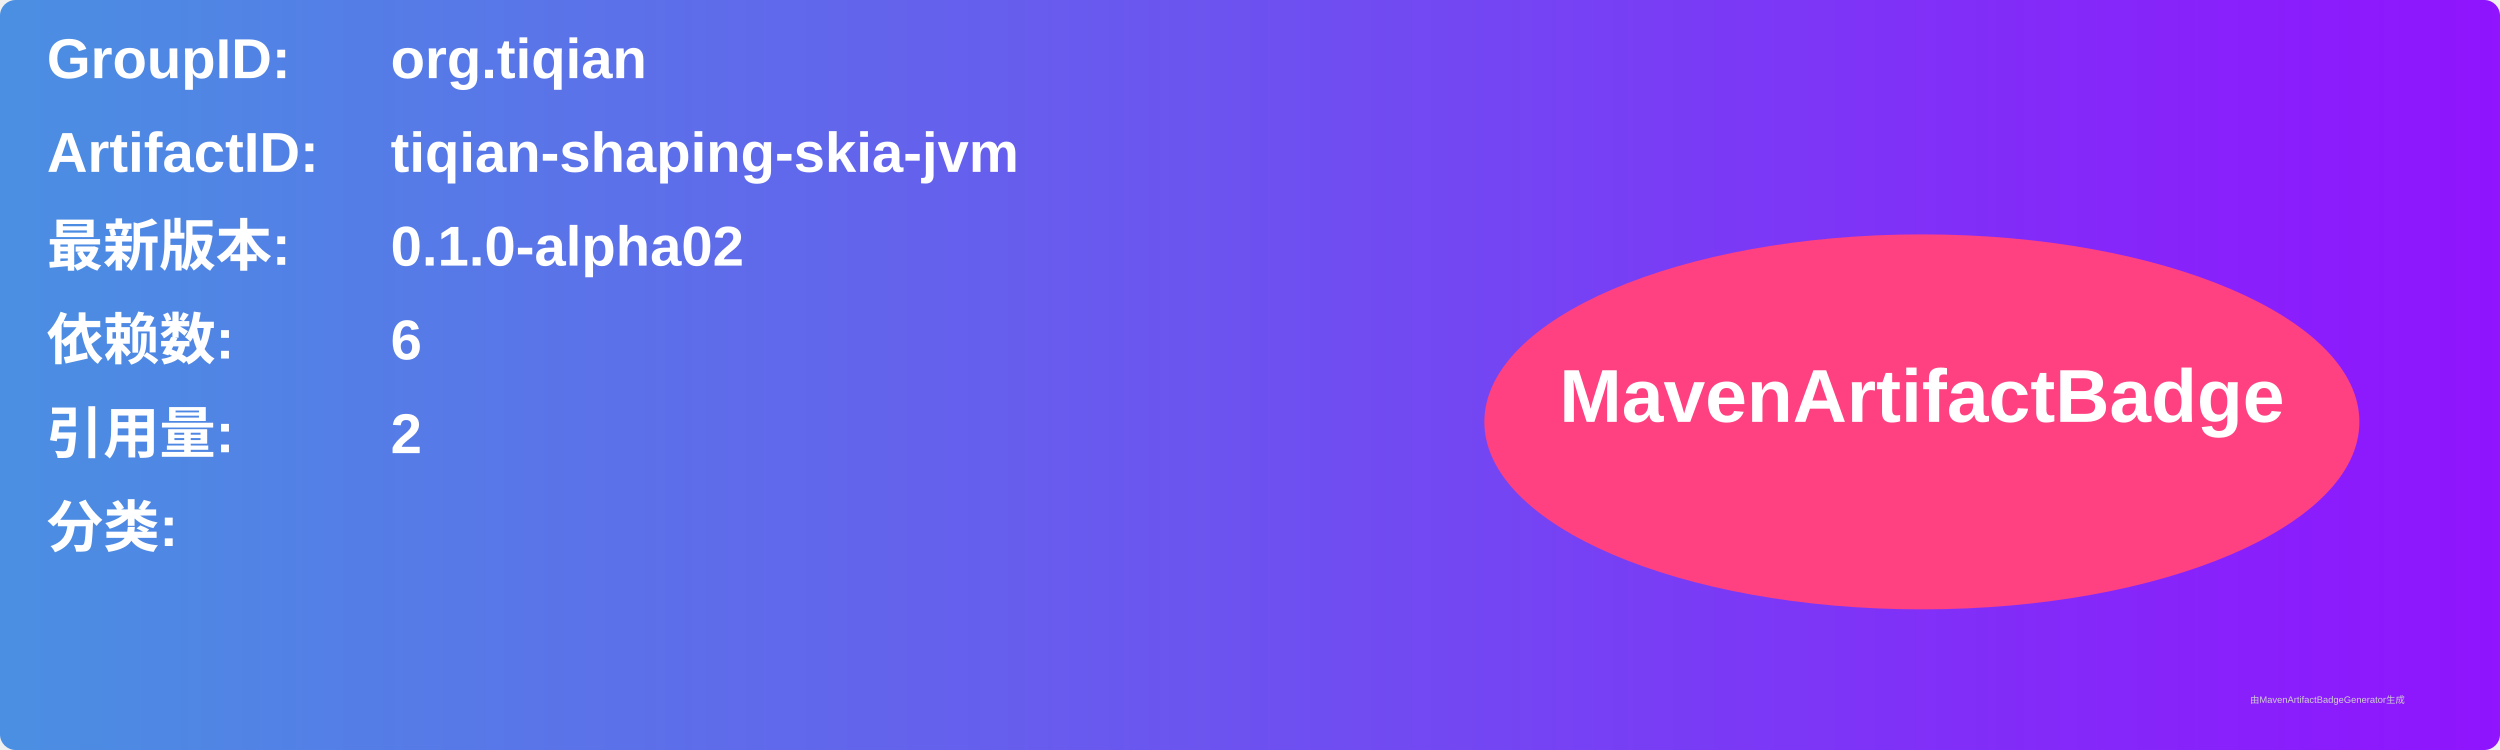
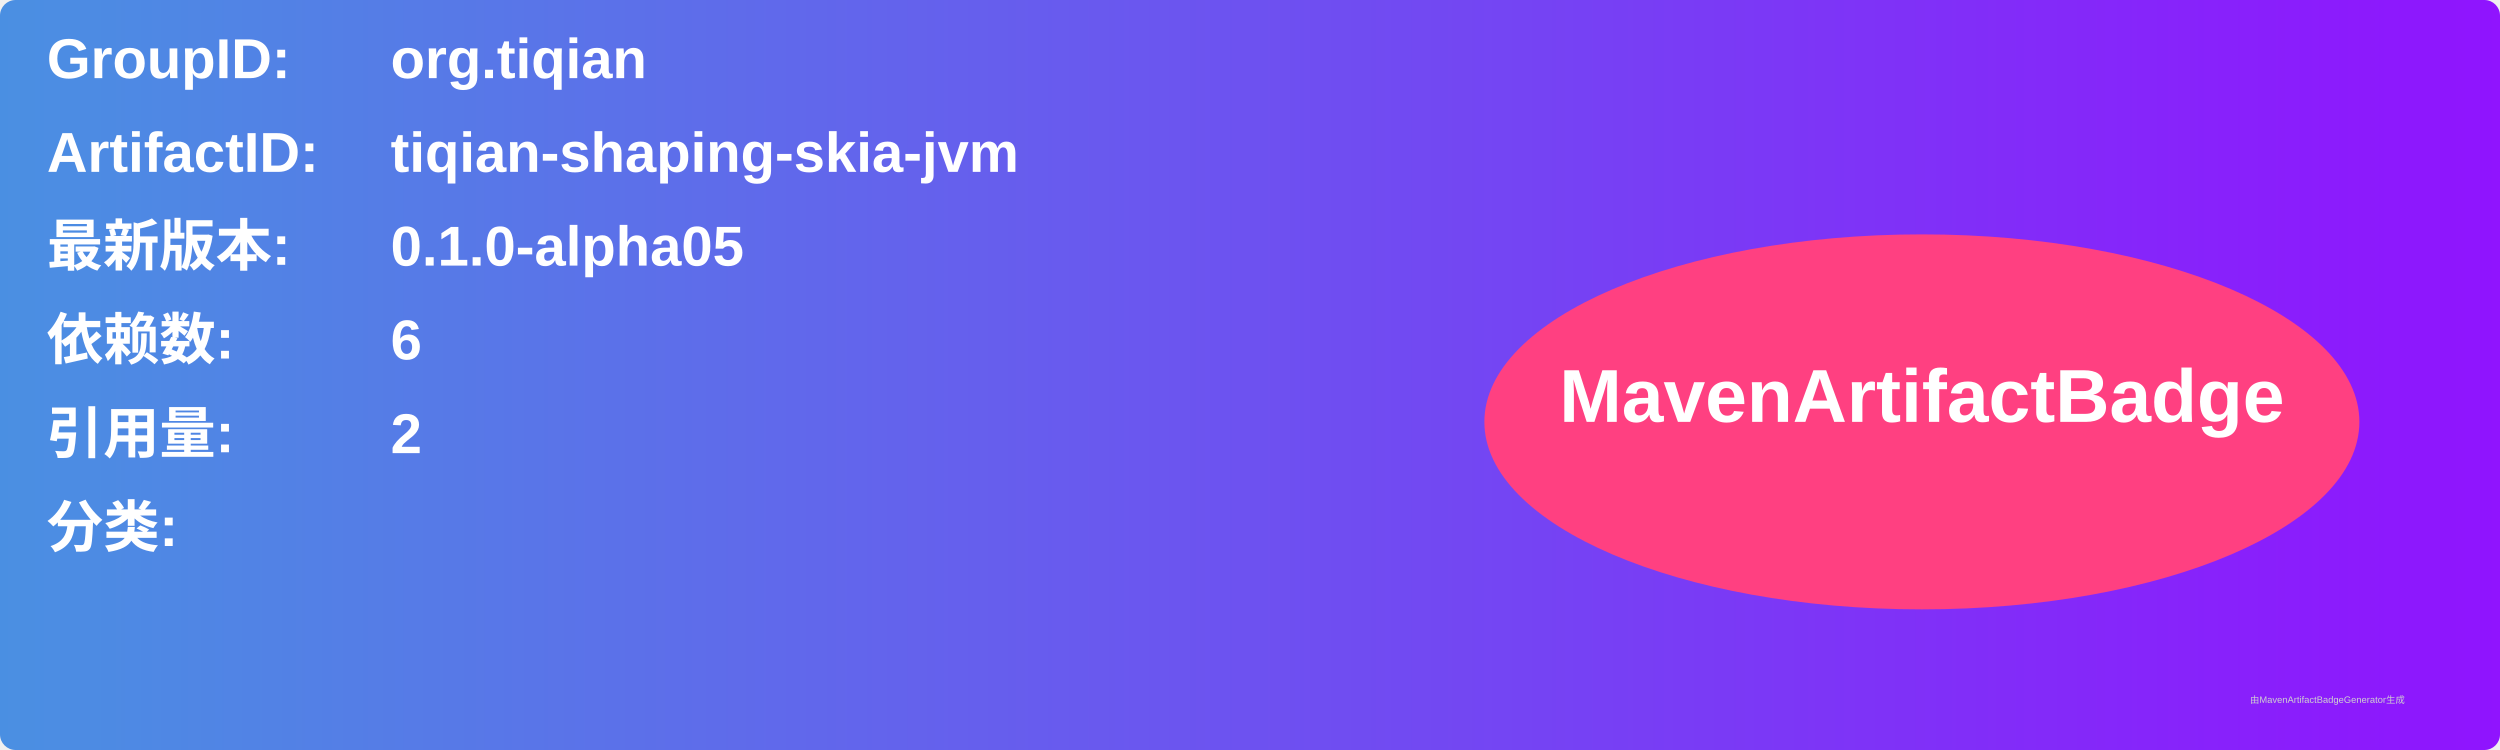
<svg xmlns="http://www.w3.org/2000/svg" width="800" height="240" viewBox="0 0 800 240">
  <linearGradient id="grad" x1="0%" y1="0%" x2="100%" y2="0%">
    <stop offset="0%" stop-color="#4a90e2" />
    <stop offset="100%" stop-color="#9013fe" />
  </linearGradient>
  <rect width="100%" height="100%" rx="5" ry="5" fill="url(#grad)" />
  <g transform="translate(15, 15)">
    <text x="0" y="10" font-family="Arial" font-size="18" fill="white" font-weight="bold" width="260">GroupID:</text>
    <text x="110" y="10" font-family="Arial" font-size="18" fill="white" font-weight="bold" width="460">org.tiqian</text>
    <text x="0" y="40" font-family="Arial" font-size="18" fill="white" font-weight="bold" width="260">ArtifactID:</text>
    <text x="110" y="40" font-family="Arial" font-size="18" fill="white" font-weight="bold" width="460">tiqian-shaping-skia-jvm</text>
    <text x="0" y="70" font-family="Arial" font-size="18" fill="white" font-weight="bold">最新版本:</text>
    <text x="110" y="70" font-family="Arial" font-size="18" fill="white" font-weight="bold">
-       <tspan font-weight="bold">0.1.0-alpha02</tspan>
+       <tspan font-weight="bold">0.1.0-alpha05</tspan>
    </text>
    <text x="0" y="100" font-family="Arial" font-size="18" fill="white" font-weight="bold">依赖数: </text>
    <text x="110" y="100" font-family="Arial" font-size="18" fill="white">
      <tspan font-weight="bold">6</tspan>
    </text>
    <text x="0" y="130" font-family="Arial" font-size="18" fill="white" font-weight="bold">引用量: </text>
    <text x="110" y="130" font-family="Arial" font-size="18" fill="white">
      <tspan font-weight="bold">2</tspan>
    </text>
    <text x="0" y="160" font-family="Arial" font-size="18" fill="white" font-weight="bold">分类:</text>
    <text x="10" y="190" font-family="Arial" font-size="10" fill="white">
      <tspan font-weight="bold" />
    </text>
    <ellipse cx="600" cy="120" rx="140" ry="60" fill="#ff4081" />
    <text x="600" y="120" text-anchor="middle" font-family="Arial" font-size="24" fill="white" font-weight="bold">MavenArtifactBadge</text>
  </g>
  <text x="720" y="225" font-family="Arial" font-size="3" fill="#d0d0d0">由MavenArtifactBadgeGenerator生成</text>
</svg>
